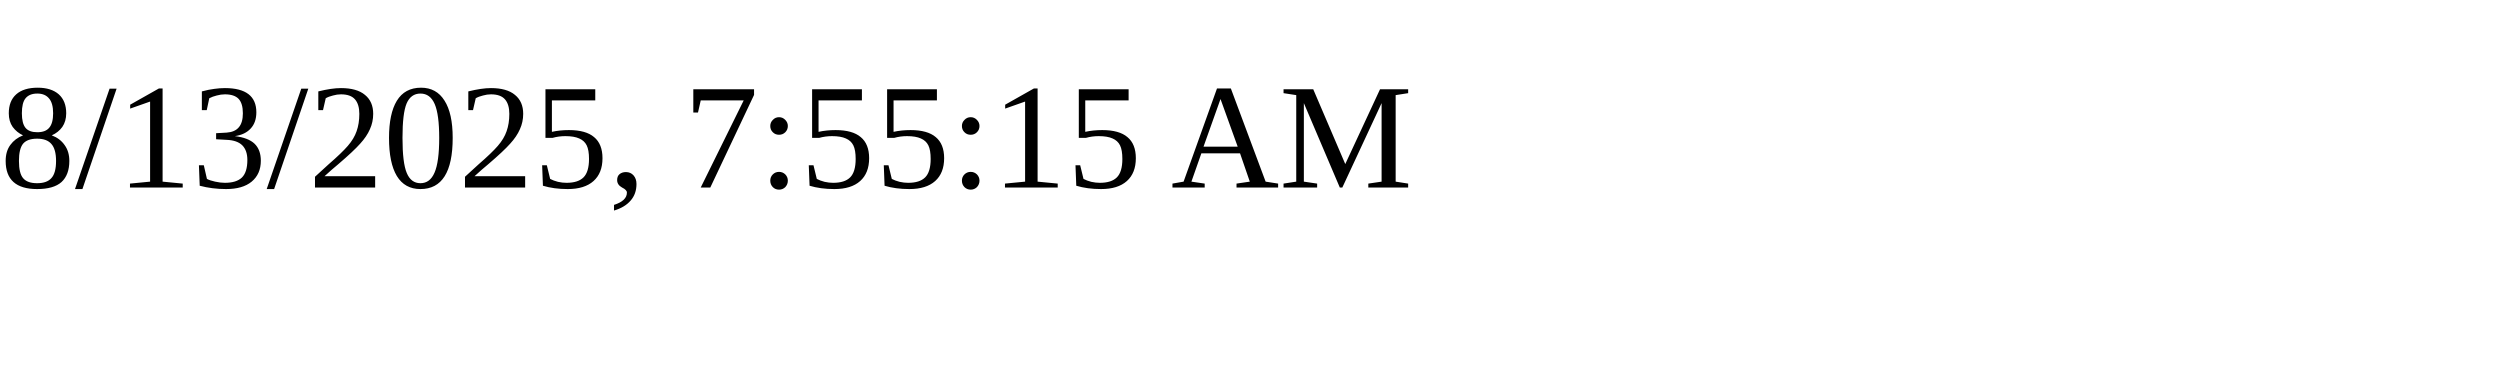
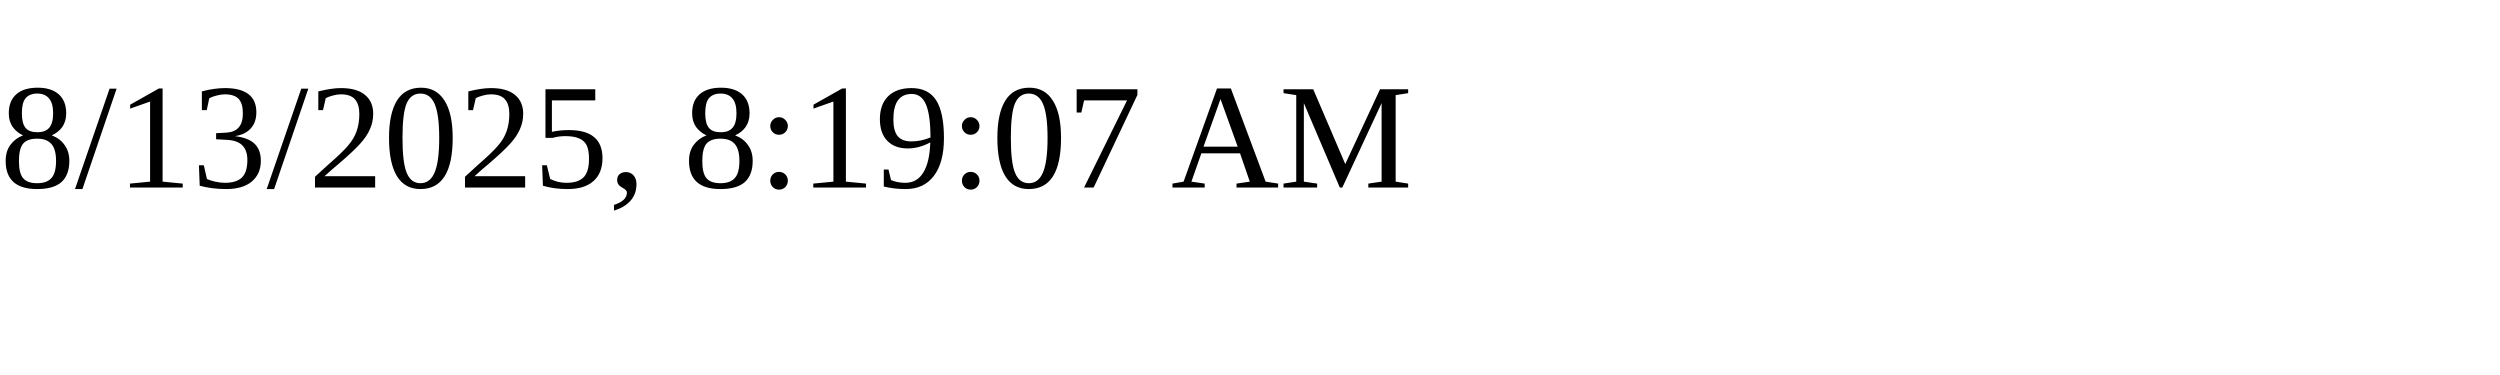
<svg xmlns="http://www.w3.org/2000/svg" height="30" width="200">
-   <text x="0" y="15">8/13/2025, 7:55:15 AM</text>
+   <text x="0" y="15">8/13/2025, 8:19:07 AM</text>
</svg>
